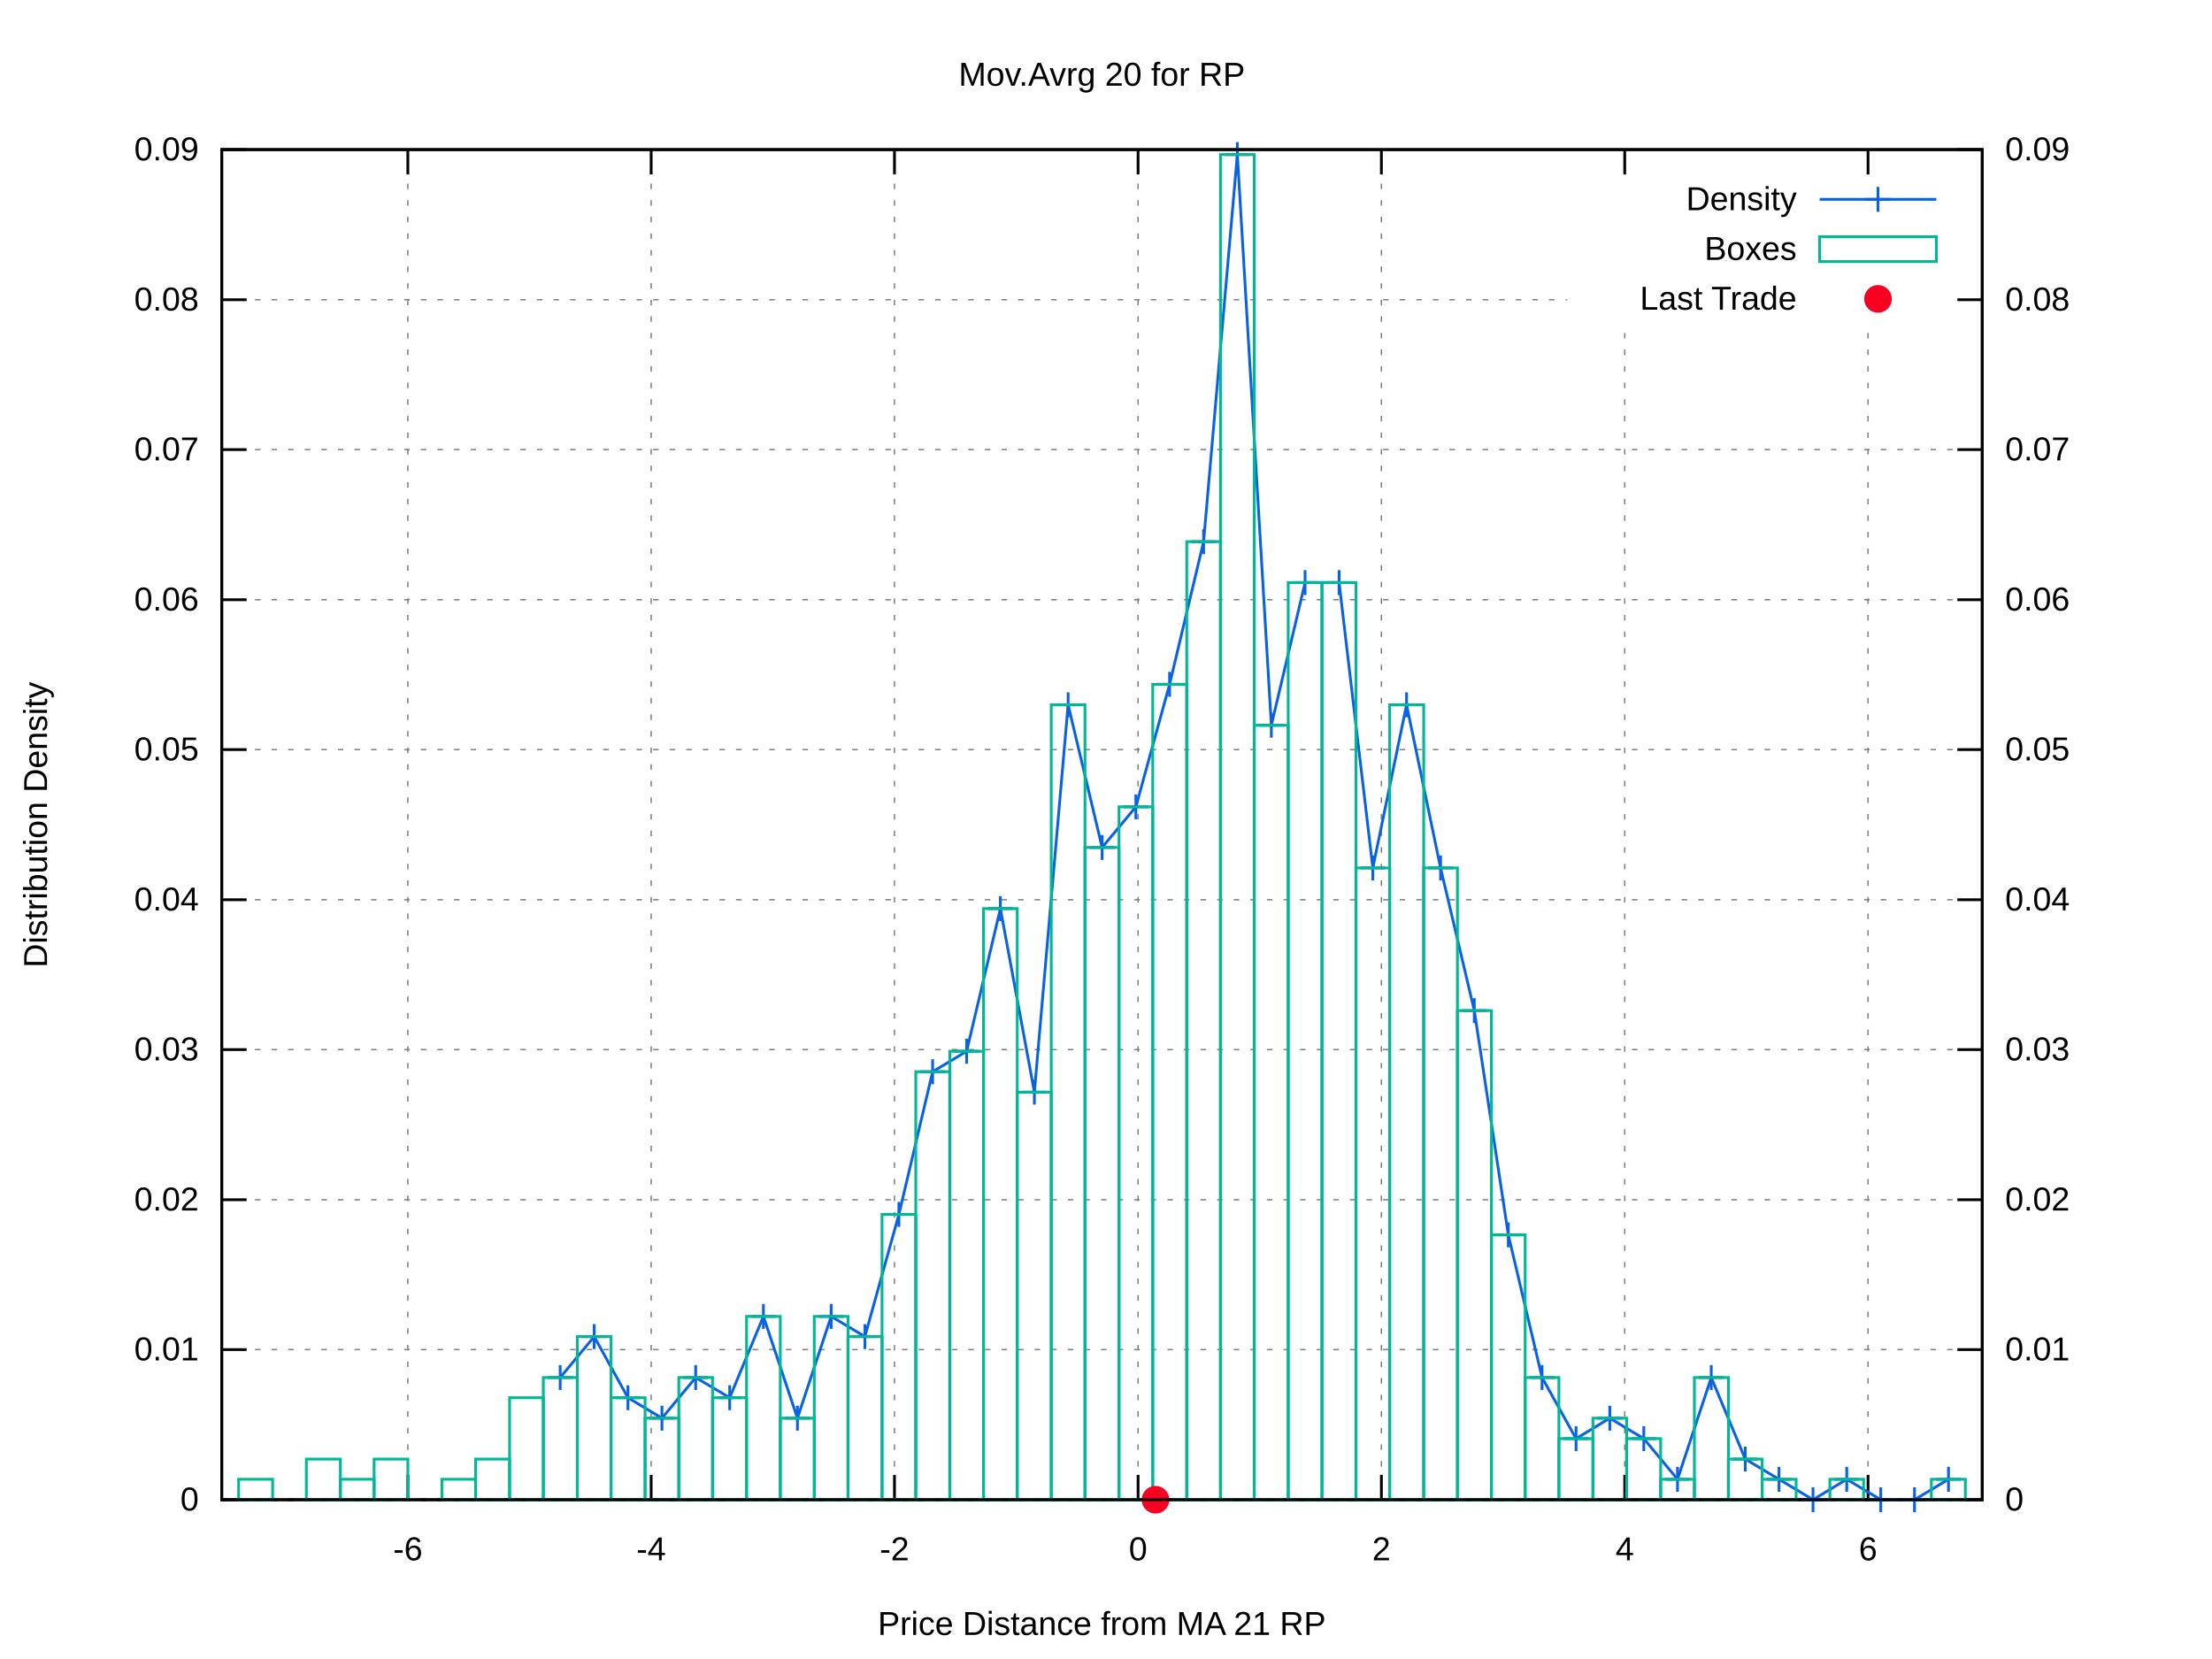
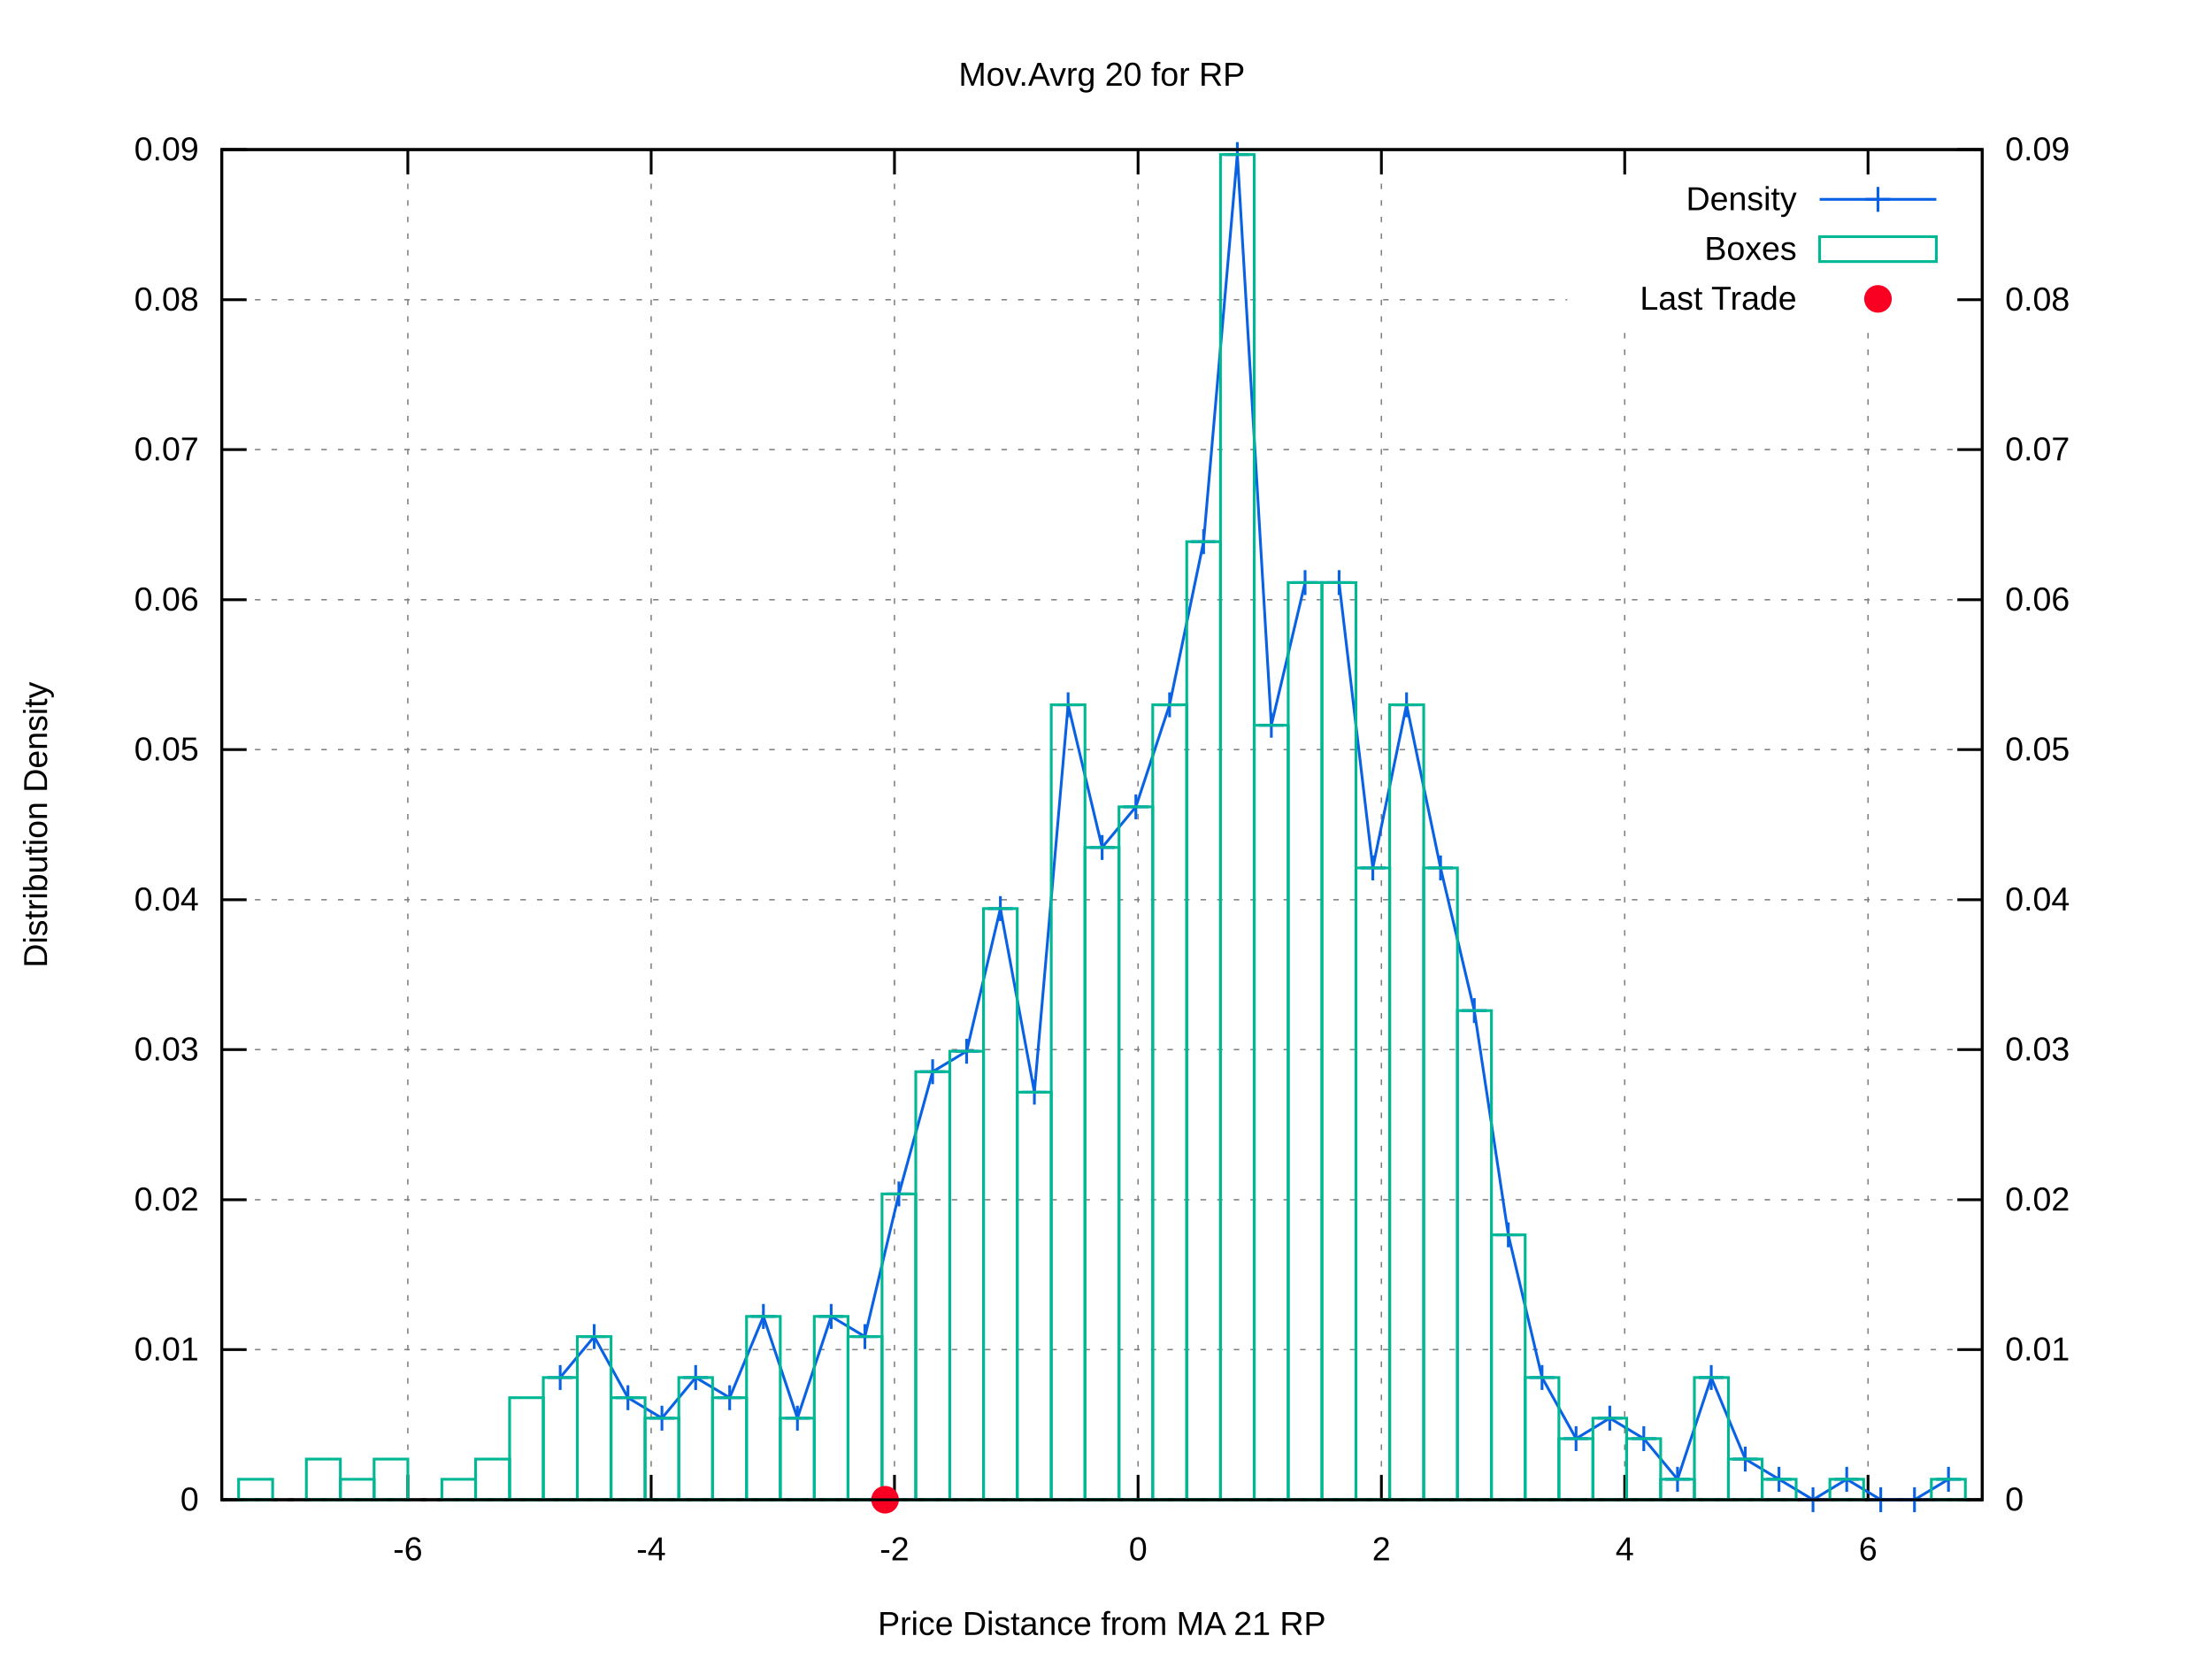
<svg xmlns="http://www.w3.org/2000/svg" xmlns:xlink="http://www.w3.org/1999/xlink" viewBox="0 0 800 600">
  <g id="gnuplot_canvas">
    <rect x="0" y="0" width="800" height="600" fill="#ffffff" />
    <defs>
      <circle id="gpDot" r="0.5" stroke-width="0.5" />
      <path id="gpPt0" stroke-width="0.222" stroke="currentColor" d="M-1,0 h2 M0,-1 v2" />
      <path id="gpPt1" stroke-width="0.222" stroke="currentColor" d="M-1,-1 L1,1 M1,-1 L-1,1" />
      <path id="gpPt2" stroke-width="0.222" stroke="currentColor" d="M-1,0 L1,0 M0,-1 L0,1 M-1,-1 L1,1 M-1,1 L1,-1" />
      <rect id="gpPt3" stroke-width="0.222" stroke="currentColor" x="-1" y="-1" width="2" height="2" />
      <rect id="gpPt4" stroke-width="0.222" stroke="currentColor" fill="currentColor" x="-1" y="-1" width="2" height="2" />
      <circle id="gpPt5" stroke-width="0.222" stroke="currentColor" cx="0" cy="0" r="1" />
      <use xlink:href="#gpPt5" id="gpPt6" fill="currentColor" stroke="none" />
      <path id="gpPt7" stroke-width="0.222" stroke="currentColor" d="M0,-1.33 L-1.33,0.67 L1.33,0.67 z" />
      <use xlink:href="#gpPt7" id="gpPt8" fill="currentColor" stroke="none" />
      <use xlink:href="#gpPt7" id="gpPt9" stroke="currentColor" transform="rotate(180)" />
      <use xlink:href="#gpPt9" id="gpPt10" fill="currentColor" stroke="none" />
      <use xlink:href="#gpPt3" id="gpPt11" stroke="currentColor" transform="rotate(45)" />
      <use xlink:href="#gpPt11" id="gpPt12" fill="currentColor" stroke="none" />
      <path id="gpPt13" stroke-width="0.222" stroke="currentColor" d="M0,1.330 L1.265,0.411 L0.782,-1.067 L-0.782,-1.076 L-1.265,0.411 z" />
      <use xlink:href="#gpPt13" id="gpPt14" fill="currentColor" stroke="none" />
      <filter id="textbox" filterUnits="objectBoundingBox" x="0" y="0" height="1" width="1">
        <feFlood flood-color="#FFFFFF" flood-opacity="1" result="bgnd" />
        <feComposite in="SourceGraphic" in2="bgnd" operator="atop" />
      </filter>
      <filter id="greybox" filterUnits="objectBoundingBox" x="0" y="0" height="1" width="1">
        <feFlood flood-color="lightgrey" flood-opacity="1" result="grey" />
        <feComposite in="SourceGraphic" in2="grey" operator="atop" />
      </filter>
    </defs>
    <g fill="none" color="#FFFFFF" stroke="black" stroke-width="1.00" stroke-linecap="butt" stroke-linejoin="miter">
</g>
    <g fill="none" color="black" stroke="currentColor" stroke-width="1.00" stroke-linecap="butt" stroke-linejoin="miter">
</g>
    <g fill="none" color="black" stroke="black" stroke-width="0.50" stroke-linecap="butt" stroke-linejoin="miter">
</g>
    <g fill="none" color="gray" stroke="currentColor" stroke-width="0.50" stroke-linecap="butt" stroke-linejoin="miter">
      <path stroke="gray" stroke-dasharray="2,4" class="gridline" d="M80.2,542.4 L716.9,542.4  " />
    </g>
    <g fill="none" color="gray" stroke="gray" stroke-width="1.00" stroke-linecap="butt" stroke-linejoin="miter">
</g>
    <g fill="none" color="black" stroke="currentColor" stroke-width="1.00" stroke-linecap="butt" stroke-linejoin="miter">
      <path stroke="black" d="M80.2,542.4 L89.2,542.4  " />
      <g transform="translate(71.9,546.3)" stroke="none" fill="black" font-family="arial" font-size="12.00" text-anchor="end">
        <text>
          <tspan font-family="arial"> 0</tspan>
        </text>
      </g>
    </g>
    <g fill="none" color="black" stroke="currentColor" stroke-width="1.00" stroke-linecap="butt" stroke-linejoin="miter">
</g>
    <g fill="none" color="black" stroke="black" stroke-width="0.50" stroke-linecap="butt" stroke-linejoin="miter">
</g>
    <g fill="none" color="gray" stroke="currentColor" stroke-width="0.50" stroke-linecap="butt" stroke-linejoin="miter">
      <path stroke="gray" stroke-dasharray="2,4" class="gridline" d="M80.2,488.1 L716.9,488.1  " />
    </g>
    <g fill="none" color="gray" stroke="gray" stroke-width="1.00" stroke-linecap="butt" stroke-linejoin="miter">
</g>
    <g fill="none" color="black" stroke="currentColor" stroke-width="1.00" stroke-linecap="butt" stroke-linejoin="miter">
      <path stroke="black" d="M80.2,488.1 L89.2,488.1  " />
      <g transform="translate(71.9,492.0)" stroke="none" fill="black" font-family="arial" font-size="12.00" text-anchor="end">
        <text>
          <tspan font-family="arial"> 0.01</tspan>
        </text>
      </g>
    </g>
    <g fill="none" color="black" stroke="currentColor" stroke-width="1.00" stroke-linecap="butt" stroke-linejoin="miter">
</g>
    <g fill="none" color="black" stroke="black" stroke-width="0.50" stroke-linecap="butt" stroke-linejoin="miter">
</g>
    <g fill="none" color="gray" stroke="currentColor" stroke-width="0.50" stroke-linecap="butt" stroke-linejoin="miter">
      <path stroke="gray" stroke-dasharray="2,4" class="gridline" d="M80.2,433.9 L716.9,433.9  " />
    </g>
    <g fill="none" color="gray" stroke="gray" stroke-width="1.00" stroke-linecap="butt" stroke-linejoin="miter">
</g>
    <g fill="none" color="black" stroke="currentColor" stroke-width="1.00" stroke-linecap="butt" stroke-linejoin="miter">
      <path stroke="black" d="M80.2,433.9 L89.2,433.9  " />
      <g transform="translate(71.9,437.8)" stroke="none" fill="black" font-family="arial" font-size="12.00" text-anchor="end">
        <text>
          <tspan font-family="arial"> 0.02</tspan>
        </text>
      </g>
    </g>
    <g fill="none" color="black" stroke="currentColor" stroke-width="1.00" stroke-linecap="butt" stroke-linejoin="miter">
</g>
    <g fill="none" color="black" stroke="black" stroke-width="0.50" stroke-linecap="butt" stroke-linejoin="miter">
</g>
    <g fill="none" color="gray" stroke="currentColor" stroke-width="0.50" stroke-linecap="butt" stroke-linejoin="miter">
      <path stroke="gray" stroke-dasharray="2,4" class="gridline" d="M80.2,379.6 L716.9,379.6  " />
    </g>
    <g fill="none" color="gray" stroke="gray" stroke-width="1.00" stroke-linecap="butt" stroke-linejoin="miter">
</g>
    <g fill="none" color="black" stroke="currentColor" stroke-width="1.00" stroke-linecap="butt" stroke-linejoin="miter">
      <path stroke="black" d="M80.2,379.6 L89.2,379.6  " />
      <g transform="translate(71.9,383.5)" stroke="none" fill="black" font-family="arial" font-size="12.00" text-anchor="end">
        <text>
          <tspan font-family="arial"> 0.03</tspan>
        </text>
      </g>
    </g>
    <g fill="none" color="black" stroke="currentColor" stroke-width="1.00" stroke-linecap="butt" stroke-linejoin="miter">
</g>
    <g fill="none" color="black" stroke="black" stroke-width="0.50" stroke-linecap="butt" stroke-linejoin="miter">
</g>
    <g fill="none" color="gray" stroke="currentColor" stroke-width="0.50" stroke-linecap="butt" stroke-linejoin="miter">
      <path stroke="gray" stroke-dasharray="2,4" class="gridline" d="M80.2,325.4 L716.9,325.4  " />
    </g>
    <g fill="none" color="gray" stroke="gray" stroke-width="1.00" stroke-linecap="butt" stroke-linejoin="miter">
</g>
    <g fill="none" color="black" stroke="currentColor" stroke-width="1.00" stroke-linecap="butt" stroke-linejoin="miter">
      <path stroke="black" d="M80.2,325.4 L89.2,325.4  " />
      <g transform="translate(71.9,329.3)" stroke="none" fill="black" font-family="arial" font-size="12.00" text-anchor="end">
        <text>
          <tspan font-family="arial"> 0.04</tspan>
        </text>
      </g>
    </g>
    <g fill="none" color="black" stroke="currentColor" stroke-width="1.00" stroke-linecap="butt" stroke-linejoin="miter">
</g>
    <g fill="none" color="black" stroke="black" stroke-width="0.50" stroke-linecap="butt" stroke-linejoin="miter">
</g>
    <g fill="none" color="gray" stroke="currentColor" stroke-width="0.50" stroke-linecap="butt" stroke-linejoin="miter">
      <path stroke="gray" stroke-dasharray="2,4" class="gridline" d="M80.2,271.1 L716.9,271.1  " />
    </g>
    <g fill="none" color="gray" stroke="gray" stroke-width="1.00" stroke-linecap="butt" stroke-linejoin="miter">
</g>
    <g fill="none" color="black" stroke="currentColor" stroke-width="1.00" stroke-linecap="butt" stroke-linejoin="miter">
      <path stroke="black" d="M80.2,271.1 L89.2,271.1  " />
      <g transform="translate(71.9,275.0)" stroke="none" fill="black" font-family="arial" font-size="12.00" text-anchor="end">
        <text>
          <tspan font-family="arial"> 0.05</tspan>
        </text>
      </g>
    </g>
    <g fill="none" color="black" stroke="currentColor" stroke-width="1.00" stroke-linecap="butt" stroke-linejoin="miter">
</g>
    <g fill="none" color="black" stroke="black" stroke-width="0.50" stroke-linecap="butt" stroke-linejoin="miter">
</g>
    <g fill="none" color="gray" stroke="currentColor" stroke-width="0.50" stroke-linecap="butt" stroke-linejoin="miter">
      <path stroke="gray" stroke-dasharray="2,4" class="gridline" d="M80.2,216.9 L716.9,216.9  " />
    </g>
    <g fill="none" color="gray" stroke="gray" stroke-width="1.00" stroke-linecap="butt" stroke-linejoin="miter">
</g>
    <g fill="none" color="black" stroke="currentColor" stroke-width="1.00" stroke-linecap="butt" stroke-linejoin="miter">
      <path stroke="black" d="M80.2,216.9 L89.2,216.9  " />
      <g transform="translate(71.9,220.8)" stroke="none" fill="black" font-family="arial" font-size="12.00" text-anchor="end">
        <text>
          <tspan font-family="arial"> 0.06</tspan>
        </text>
      </g>
    </g>
    <g fill="none" color="black" stroke="currentColor" stroke-width="1.00" stroke-linecap="butt" stroke-linejoin="miter">
</g>
    <g fill="none" color="black" stroke="black" stroke-width="0.50" stroke-linecap="butt" stroke-linejoin="miter">
</g>
    <g fill="none" color="gray" stroke="currentColor" stroke-width="0.50" stroke-linecap="butt" stroke-linejoin="miter">
      <path stroke="gray" stroke-dasharray="2,4" class="gridline" d="M80.2,162.6 L716.9,162.6  " />
    </g>
    <g fill="none" color="gray" stroke="gray" stroke-width="1.00" stroke-linecap="butt" stroke-linejoin="miter">
</g>
    <g fill="none" color="black" stroke="currentColor" stroke-width="1.00" stroke-linecap="butt" stroke-linejoin="miter">
      <path stroke="black" d="M80.2,162.6 L89.2,162.6  " />
      <g transform="translate(71.9,166.5)" stroke="none" fill="black" font-family="arial" font-size="12.00" text-anchor="end">
        <text>
          <tspan font-family="arial"> 0.07</tspan>
        </text>
      </g>
    </g>
    <g fill="none" color="black" stroke="currentColor" stroke-width="1.00" stroke-linecap="butt" stroke-linejoin="miter">
</g>
    <g fill="none" color="black" stroke="black" stroke-width="0.50" stroke-linecap="butt" stroke-linejoin="miter">
</g>
    <g fill="none" color="gray" stroke="currentColor" stroke-width="0.50" stroke-linecap="butt" stroke-linejoin="miter">
      <path stroke="gray" stroke-dasharray="2,4" class="gridline" d="M80.2,108.4 L566.8,108.4 M708.6,108.4 L716.9,108.4  " />
    </g>
    <g fill="none" color="gray" stroke="gray" stroke-width="1.00" stroke-linecap="butt" stroke-linejoin="miter">
</g>
    <g fill="none" color="black" stroke="currentColor" stroke-width="1.00" stroke-linecap="butt" stroke-linejoin="miter">
      <path stroke="black" d="M80.2,108.4 L89.2,108.4  " />
      <g transform="translate(71.9,112.3)" stroke="none" fill="black" font-family="arial" font-size="12.00" text-anchor="end">
        <text>
          <tspan font-family="arial"> 0.08</tspan>
        </text>
      </g>
    </g>
    <g fill="none" color="black" stroke="currentColor" stroke-width="1.00" stroke-linecap="butt" stroke-linejoin="miter">
</g>
    <g fill="none" color="black" stroke="black" stroke-width="0.50" stroke-linecap="butt" stroke-linejoin="miter">
</g>
    <g fill="none" color="gray" stroke="currentColor" stroke-width="0.50" stroke-linecap="butt" stroke-linejoin="miter">
      <path stroke="gray" stroke-dasharray="2,4" class="gridline" d="M80.2,54.1 L716.9,54.1  " />
    </g>
    <g fill="none" color="gray" stroke="gray" stroke-width="1.00" stroke-linecap="butt" stroke-linejoin="miter">
</g>
    <g fill="none" color="black" stroke="currentColor" stroke-width="1.00" stroke-linecap="butt" stroke-linejoin="miter">
      <path stroke="black" d="M80.2,54.1 L89.2,54.1  " />
      <g transform="translate(71.9,58.0)" stroke="none" fill="black" font-family="arial" font-size="12.00" text-anchor="end">
        <text>
          <tspan font-family="arial"> 0.09</tspan>
        </text>
      </g>
    </g>
    <g fill="none" color="black" stroke="currentColor" stroke-width="1.00" stroke-linecap="butt" stroke-linejoin="miter">
</g>
    <g fill="none" color="black" stroke="black" stroke-width="0.50" stroke-linecap="butt" stroke-linejoin="miter">
</g>
    <g fill="none" color="gray" stroke="currentColor" stroke-width="0.50" stroke-linecap="butt" stroke-linejoin="miter">
      <path stroke="gray" stroke-dasharray="2,4" class="gridline" d="M147.5,542.4 L147.5,54.1  " />
    </g>
    <g fill="none" color="gray" stroke="gray" stroke-width="1.00" stroke-linecap="butt" stroke-linejoin="miter">
</g>
    <g fill="none" color="black" stroke="currentColor" stroke-width="1.00" stroke-linecap="butt" stroke-linejoin="miter">
      <path stroke="black" d="M147.5,542.4 L147.5,533.4 M147.5,54.1 L147.5,63.1  " />
      <g transform="translate(147.5,564.3)" stroke="none" fill="black" font-family="arial" font-size="12.00" text-anchor="middle">
        <text>
          <tspan font-family="arial">-6</tspan>
        </text>
      </g>
    </g>
    <g fill="none" color="black" stroke="currentColor" stroke-width="1.00" stroke-linecap="butt" stroke-linejoin="miter">
</g>
    <g fill="none" color="black" stroke="black" stroke-width="0.50" stroke-linecap="butt" stroke-linejoin="miter">
</g>
    <g fill="none" color="gray" stroke="currentColor" stroke-width="0.50" stroke-linecap="butt" stroke-linejoin="miter">
      <path stroke="gray" stroke-dasharray="2,4" class="gridline" d="M235.5,542.4 L235.5,54.1  " />
    </g>
    <g fill="none" color="gray" stroke="gray" stroke-width="1.00" stroke-linecap="butt" stroke-linejoin="miter">
</g>
    <g fill="none" color="black" stroke="currentColor" stroke-width="1.00" stroke-linecap="butt" stroke-linejoin="miter">
      <path stroke="black" d="M235.5,542.4 L235.5,533.4 M235.5,54.1 L235.5,63.1  " />
      <g transform="translate(235.5,564.3)" stroke="none" fill="black" font-family="arial" font-size="12.00" text-anchor="middle">
        <text>
          <tspan font-family="arial">-4</tspan>
        </text>
      </g>
    </g>
    <g fill="none" color="black" stroke="currentColor" stroke-width="1.00" stroke-linecap="butt" stroke-linejoin="miter">
</g>
    <g fill="none" color="black" stroke="black" stroke-width="0.50" stroke-linecap="butt" stroke-linejoin="miter">
</g>
    <g fill="none" color="gray" stroke="currentColor" stroke-width="0.50" stroke-linecap="butt" stroke-linejoin="miter">
      <path stroke="gray" stroke-dasharray="2,4" class="gridline" d="M323.5,542.4 L323.5,54.1  " />
    </g>
    <g fill="none" color="gray" stroke="gray" stroke-width="1.00" stroke-linecap="butt" stroke-linejoin="miter">
</g>
    <g fill="none" color="black" stroke="currentColor" stroke-width="1.00" stroke-linecap="butt" stroke-linejoin="miter">
      <path stroke="black" d="M323.5,542.4 L323.5,533.4 M323.5,54.1 L323.5,63.1  " />
      <g transform="translate(323.5,564.3)" stroke="none" fill="black" font-family="arial" font-size="12.00" text-anchor="middle">
        <text>
          <tspan font-family="arial">-2</tspan>
        </text>
      </g>
    </g>
    <g fill="none" color="black" stroke="currentColor" stroke-width="1.00" stroke-linecap="butt" stroke-linejoin="miter">
</g>
    <g fill="none" color="black" stroke="black" stroke-width="0.50" stroke-linecap="butt" stroke-linejoin="miter">
</g>
    <g fill="none" color="gray" stroke="currentColor" stroke-width="0.50" stroke-linecap="butt" stroke-linejoin="miter">
      <path stroke="gray" stroke-dasharray="2,4" class="gridline" d="M411.6,542.4 L411.6,54.1  " />
    </g>
    <g fill="none" color="gray" stroke="gray" stroke-width="1.00" stroke-linecap="butt" stroke-linejoin="miter">
</g>
    <g fill="none" color="black" stroke="currentColor" stroke-width="1.00" stroke-linecap="butt" stroke-linejoin="miter">
      <path stroke="black" d="M411.6,542.4 L411.6,533.4 M411.6,54.1 L411.6,63.1  " />
      <g transform="translate(411.6,564.3)" stroke="none" fill="black" font-family="arial" font-size="12.00" text-anchor="middle">
        <text>
          <tspan font-family="arial"> 0</tspan>
        </text>
      </g>
    </g>
    <g fill="none" color="black" stroke="currentColor" stroke-width="1.00" stroke-linecap="butt" stroke-linejoin="miter">
</g>
    <g fill="none" color="black" stroke="black" stroke-width="0.50" stroke-linecap="butt" stroke-linejoin="miter">
</g>
    <g fill="none" color="gray" stroke="currentColor" stroke-width="0.50" stroke-linecap="butt" stroke-linejoin="miter">
      <path stroke="gray" stroke-dasharray="2,4" class="gridline" d="M499.6,542.4 L499.6,54.1  " />
    </g>
    <g fill="none" color="gray" stroke="gray" stroke-width="1.00" stroke-linecap="butt" stroke-linejoin="miter">
</g>
    <g fill="none" color="black" stroke="currentColor" stroke-width="1.00" stroke-linecap="butt" stroke-linejoin="miter">
      <path stroke="black" d="M499.6,542.4 L499.6,533.4 M499.6,54.1 L499.6,63.1  " />
      <g transform="translate(499.6,564.3)" stroke="none" fill="black" font-family="arial" font-size="12.00" text-anchor="middle">
        <text>
          <tspan font-family="arial"> 2</tspan>
        </text>
      </g>
    </g>
    <g fill="none" color="black" stroke="currentColor" stroke-width="1.00" stroke-linecap="butt" stroke-linejoin="miter">
</g>
    <g fill="none" color="black" stroke="black" stroke-width="0.50" stroke-linecap="butt" stroke-linejoin="miter">
</g>
    <g fill="none" color="gray" stroke="currentColor" stroke-width="0.50" stroke-linecap="butt" stroke-linejoin="miter">
      <path stroke="gray" stroke-dasharray="2,4" class="gridline" d="M587.6,542.4 L587.6,117.1 M587.6,63.1 L587.6,54.1  " />
    </g>
    <g fill="none" color="gray" stroke="gray" stroke-width="1.00" stroke-linecap="butt" stroke-linejoin="miter">
</g>
    <g fill="none" color="black" stroke="currentColor" stroke-width="1.00" stroke-linecap="butt" stroke-linejoin="miter">
      <path stroke="black" d="M587.6,542.4 L587.6,533.4 M587.6,54.1 L587.6,63.1  " />
      <g transform="translate(587.6,564.3)" stroke="none" fill="black" font-family="arial" font-size="12.00" text-anchor="middle">
        <text>
          <tspan font-family="arial"> 4</tspan>
        </text>
      </g>
    </g>
    <g fill="none" color="black" stroke="currentColor" stroke-width="1.00" stroke-linecap="butt" stroke-linejoin="miter">
</g>
    <g fill="none" color="black" stroke="black" stroke-width="0.50" stroke-linecap="butt" stroke-linejoin="miter">
</g>
    <g fill="none" color="gray" stroke="currentColor" stroke-width="0.50" stroke-linecap="butt" stroke-linejoin="miter">
      <path stroke="gray" stroke-dasharray="2,4" class="gridline" d="M675.6,542.4 L675.6,117.1 M675.6,63.1 L675.6,54.1  " />
    </g>
    <g fill="none" color="gray" stroke="gray" stroke-width="1.00" stroke-linecap="butt" stroke-linejoin="miter">
</g>
    <g fill="none" color="black" stroke="currentColor" stroke-width="1.00" stroke-linecap="butt" stroke-linejoin="miter">
      <path stroke="black" d="M675.6,542.4 L675.6,533.4 M675.6,54.1 L675.6,63.1  " />
      <g transform="translate(675.6,564.3)" stroke="none" fill="black" font-family="arial" font-size="12.00" text-anchor="middle">
        <text>
          <tspan font-family="arial"> 6</tspan>
        </text>
      </g>
    </g>
    <g fill="none" color="black" stroke="currentColor" stroke-width="1.00" stroke-linecap="butt" stroke-linejoin="miter">
      <path stroke="black" d="M716.9,542.4 L707.9,542.4  " />
      <g transform="translate(725.2,546.3)" stroke="none" fill="black" font-family="arial" font-size="12.00" text-anchor="start">
        <text>
          <tspan font-family="arial"> 0</tspan>
        </text>
      </g>
    </g>
    <g fill="none" color="black" stroke="currentColor" stroke-width="1.00" stroke-linecap="butt" stroke-linejoin="miter">
      <path stroke="black" d="M716.9,488.1 L707.9,488.1  " />
      <g transform="translate(725.2,492.0)" stroke="none" fill="black" font-family="arial" font-size="12.00" text-anchor="start">
        <text>
          <tspan font-family="arial"> 0.01</tspan>
        </text>
      </g>
    </g>
    <g fill="none" color="black" stroke="currentColor" stroke-width="1.00" stroke-linecap="butt" stroke-linejoin="miter">
      <path stroke="black" d="M716.9,433.9 L707.9,433.9  " />
      <g transform="translate(725.2,437.8)" stroke="none" fill="black" font-family="arial" font-size="12.00" text-anchor="start">
        <text>
          <tspan font-family="arial"> 0.02</tspan>
        </text>
      </g>
    </g>
    <g fill="none" color="black" stroke="currentColor" stroke-width="1.00" stroke-linecap="butt" stroke-linejoin="miter">
      <path stroke="black" d="M716.9,379.6 L707.9,379.6  " />
      <g transform="translate(725.2,383.5)" stroke="none" fill="black" font-family="arial" font-size="12.00" text-anchor="start">
        <text>
          <tspan font-family="arial"> 0.03</tspan>
        </text>
      </g>
    </g>
    <g fill="none" color="black" stroke="currentColor" stroke-width="1.00" stroke-linecap="butt" stroke-linejoin="miter">
      <path stroke="black" d="M716.9,325.4 L707.9,325.4  " />
      <g transform="translate(725.2,329.3)" stroke="none" fill="black" font-family="arial" font-size="12.00" text-anchor="start">
        <text>
          <tspan font-family="arial"> 0.04</tspan>
        </text>
      </g>
    </g>
    <g fill="none" color="black" stroke="currentColor" stroke-width="1.00" stroke-linecap="butt" stroke-linejoin="miter">
      <path stroke="black" d="M716.9,271.1 L707.9,271.1  " />
      <g transform="translate(725.2,275.0)" stroke="none" fill="black" font-family="arial" font-size="12.00" text-anchor="start">
        <text>
          <tspan font-family="arial"> 0.05</tspan>
        </text>
      </g>
    </g>
    <g fill="none" color="black" stroke="currentColor" stroke-width="1.00" stroke-linecap="butt" stroke-linejoin="miter">
      <path stroke="black" d="M716.9,216.9 L707.9,216.9  " />
      <g transform="translate(725.2,220.8)" stroke="none" fill="black" font-family="arial" font-size="12.00" text-anchor="start">
        <text>
          <tspan font-family="arial"> 0.06</tspan>
        </text>
      </g>
    </g>
    <g fill="none" color="black" stroke="currentColor" stroke-width="1.00" stroke-linecap="butt" stroke-linejoin="miter">
      <path stroke="black" d="M716.9,162.6 L707.9,162.6  " />
      <g transform="translate(725.2,166.5)" stroke="none" fill="black" font-family="arial" font-size="12.00" text-anchor="start">
        <text>
          <tspan font-family="arial"> 0.07</tspan>
        </text>
      </g>
    </g>
    <g fill="none" color="black" stroke="currentColor" stroke-width="1.00" stroke-linecap="butt" stroke-linejoin="miter">
      <path stroke="black" d="M716.9,108.4 L707.9,108.4  " />
      <g transform="translate(725.2,112.3)" stroke="none" fill="black" font-family="arial" font-size="12.00" text-anchor="start">
        <text>
          <tspan font-family="arial"> 0.08</tspan>
        </text>
      </g>
    </g>
    <g fill="none" color="black" stroke="currentColor" stroke-width="1.00" stroke-linecap="butt" stroke-linejoin="miter">
      <path stroke="black" d="M716.9,54.1 L707.9,54.1  " />
      <g transform="translate(725.2,58.0)" stroke="none" fill="black" font-family="arial" font-size="12.00" text-anchor="start">
        <text>
          <tspan font-family="arial"> 0.09</tspan>
        </text>
      </g>
    </g>
    <g fill="none" color="black" stroke="currentColor" stroke-width="1.00" stroke-linecap="butt" stroke-linejoin="miter">
</g>
    <g fill="none" color="gray" stroke="currentColor" stroke-width="1.00" stroke-linecap="butt" stroke-linejoin="miter">
      <path stroke="black" stroke-dasharray="2,4" d="M80.2,542.4 L716.9,542.4  " />
    </g>
    <g fill="none" color="black" stroke="currentColor" stroke-width="1.00" stroke-linecap="butt" stroke-linejoin="miter">
      <path stroke="black" d="M80.2,54.1 L80.2,542.4 L716.9,542.4 L716.9,54.1 L80.2,54.1 Z  " />
    </g>
    <g fill="none" color="black" stroke="currentColor" stroke-width="1.00" stroke-linecap="butt" stroke-linejoin="miter">
      <g transform="translate(17.0,298.3) rotate(270)" stroke="none" fill="black" font-family="arial" font-size="12.00" text-anchor="middle">
        <text>
          <tspan font-family="arial">Distribution Density</tspan>
        </text>
      </g>
    </g>
    <g fill="none" color="black" stroke="currentColor" stroke-width="1.00" stroke-linecap="butt" stroke-linejoin="miter">
      <g transform="translate(398.5,591.3)" stroke="none" fill="black" font-family="arial" font-size="12.00" text-anchor="middle">
        <text>
          <tspan font-family="arial">Price Distance from MA 21 RP</tspan>
        </text>
      </g>
    </g>
    <g fill="none" color="black" stroke="currentColor" stroke-width="1.00" stroke-linecap="butt" stroke-linejoin="miter">
      <g transform="translate(398.5,31.0)" stroke="none" fill="black" font-family="arial" font-size="12.00" text-anchor="middle">
        <text>
          <tspan font-family="arial">Mov.Avrg 20 for RP </tspan>
        </text>
      </g>
    </g>
    <g id="gnuplot_plot_1">
      <g fill="none" color="black" stroke="currentColor" stroke-width="1.00" stroke-linecap="butt" stroke-linejoin="miter">
        <g transform="translate(649.8,76.0)" stroke="none" fill="black" font-family="arial" font-size="12.00" text-anchor="end">
          <text>
            <tspan font-family="arial">Density</tspan>
          </text>
        </g>
      </g>
      <g fill="none" color="black" stroke="currentColor" stroke-width="1.00" stroke-linecap="butt" stroke-linejoin="miter">
-         <path stroke="rgb(  9,  97, 228)" d="M658.1,72.1 L700.3,72.1 M202.6,498.2 L214.9,483.4 L227.1,505.5 L239.4,512.9 L251.6,498.2 L263.9,505.5   L276.1,476.1 L288.4,512.9 L300.6,476.1 L312.8,483.4 L325.1,439.2 L337.3,387.6 L349.6,380.2 L361.8,328.6   L374.1,395.0 L386.3,254.9 L398.6,306.5 L410.8,291.8 L423.0,247.5 L435.3,195.9 L447.5,55.9 L459.8,262.3   L472.0,210.7 L484.3,210.7 L496.5,313.9 L508.7,254.9 L521.0,313.9 L533.2,365.5 L545.5,446.6 L557.7,498.2   L570.0,520.3 L582.2,512.9 L594.5,520.3 L606.7,535.0 L618.9,498.2 L631.2,527.7 L643.4,535.0 L655.7,542.4   L667.9,535.0 L680.2,542.4 L692.4,542.4 L704.7,535.0  " />
+         <path stroke="rgb(  9,  97, 228)" d="M658.1,72.1 L700.3,72.1 M202.6,498.2 L214.9,483.4 L227.1,505.5 L239.4,512.9 L251.6,498.2 L263.9,505.5   L276.1,476.1 L288.4,512.9 L300.6,476.1 L312.8,483.4 L325.1,431.8 L337.3,387.6 L349.6,380.2 L361.8,328.6   L374.1,395.0 L386.3,254.9 L398.6,306.5 L410.8,291.8 L423.0,254.9 L435.3,195.9 L447.5,55.9 L459.8,262.3   L472.0,210.7 L484.3,210.7 L496.5,313.9 L508.7,254.9 L521.0,313.9 L533.2,365.5 L545.5,446.6 L557.7,498.2   L570.0,520.3 L582.2,512.9 L594.5,520.3 L606.7,535.0 L618.9,498.2 L631.2,527.7 L643.4,535.0 L655.7,542.4   L667.9,535.0 L680.2,542.4 L692.4,542.4 L704.7,535.0  " />
        <use xlink:href="#gpPt0" transform="translate(202.6,498.2) scale(4.50)" color="rgb(  9,  97, 228)" />
        <use xlink:href="#gpPt0" transform="translate(214.9,483.4) scale(4.50)" color="rgb(  9,  97, 228)" />
        <use xlink:href="#gpPt0" transform="translate(227.1,505.5) scale(4.50)" color="rgb(  9,  97, 228)" />
        <use xlink:href="#gpPt0" transform="translate(239.4,512.9) scale(4.50)" color="rgb(  9,  97, 228)" />
        <use xlink:href="#gpPt0" transform="translate(251.6,498.2) scale(4.50)" color="rgb(  9,  97, 228)" />
        <use xlink:href="#gpPt0" transform="translate(263.9,505.5) scale(4.50)" color="rgb(  9,  97, 228)" />
        <use xlink:href="#gpPt0" transform="translate(276.1,476.1) scale(4.50)" color="rgb(  9,  97, 228)" />
        <use xlink:href="#gpPt0" transform="translate(288.4,512.9) scale(4.50)" color="rgb(  9,  97, 228)" />
        <use xlink:href="#gpPt0" transform="translate(300.6,476.1) scale(4.50)" color="rgb(  9,  97, 228)" />
        <use xlink:href="#gpPt0" transform="translate(312.8,483.4) scale(4.50)" color="rgb(  9,  97, 228)" />
-         <use xlink:href="#gpPt0" transform="translate(325.1,439.2) scale(4.50)" color="rgb(  9,  97, 228)" />
+         <use xlink:href="#gpPt0" transform="translate(325.1,431.8) scale(4.50)" color="rgb(  9,  97, 228)" />
        <use xlink:href="#gpPt0" transform="translate(337.3,387.6) scale(4.50)" color="rgb(  9,  97, 228)" />
        <use xlink:href="#gpPt0" transform="translate(349.6,380.2) scale(4.50)" color="rgb(  9,  97, 228)" />
        <use xlink:href="#gpPt0" transform="translate(361.8,328.6) scale(4.50)" color="rgb(  9,  97, 228)" />
        <use xlink:href="#gpPt0" transform="translate(374.1,395.0) scale(4.50)" color="rgb(  9,  97, 228)" />
        <use xlink:href="#gpPt0" transform="translate(386.3,254.9) scale(4.50)" color="rgb(  9,  97, 228)" />
        <use xlink:href="#gpPt0" transform="translate(398.6,306.5) scale(4.50)" color="rgb(  9,  97, 228)" />
        <use xlink:href="#gpPt0" transform="translate(410.8,291.8) scale(4.50)" color="rgb(  9,  97, 228)" />
-         <use xlink:href="#gpPt0" transform="translate(423.0,247.5) scale(4.50)" color="rgb(  9,  97, 228)" />
+         <use xlink:href="#gpPt0" transform="translate(423.0,254.9) scale(4.50)" color="rgb(  9,  97, 228)" />
        <use xlink:href="#gpPt0" transform="translate(435.3,195.9) scale(4.50)" color="rgb(  9,  97, 228)" />
        <use xlink:href="#gpPt0" transform="translate(447.5,55.9) scale(4.50)" color="rgb(  9,  97, 228)" />
        <use xlink:href="#gpPt0" transform="translate(459.8,262.3) scale(4.50)" color="rgb(  9,  97, 228)" />
        <use xlink:href="#gpPt0" transform="translate(472.0,210.7) scale(4.50)" color="rgb(  9,  97, 228)" />
        <use xlink:href="#gpPt0" transform="translate(484.3,210.7) scale(4.50)" color="rgb(  9,  97, 228)" />
        <use xlink:href="#gpPt0" transform="translate(496.5,313.9) scale(4.50)" color="rgb(  9,  97, 228)" />
        <use xlink:href="#gpPt0" transform="translate(508.7,254.9) scale(4.50)" color="rgb(  9,  97, 228)" />
        <use xlink:href="#gpPt0" transform="translate(521.0,313.9) scale(4.50)" color="rgb(  9,  97, 228)" />
        <use xlink:href="#gpPt0" transform="translate(533.2,365.5) scale(4.50)" color="rgb(  9,  97, 228)" />
        <use xlink:href="#gpPt0" transform="translate(545.5,446.6) scale(4.50)" color="rgb(  9,  97, 228)" />
        <use xlink:href="#gpPt0" transform="translate(557.7,498.2) scale(4.50)" color="rgb(  9,  97, 228)" />
        <use xlink:href="#gpPt0" transform="translate(570.0,520.3) scale(4.50)" color="rgb(  9,  97, 228)" />
        <use xlink:href="#gpPt0" transform="translate(582.2,512.9) scale(4.50)" color="rgb(  9,  97, 228)" />
        <use xlink:href="#gpPt0" transform="translate(594.5,520.3) scale(4.50)" color="rgb(  9,  97, 228)" />
        <use xlink:href="#gpPt0" transform="translate(606.7,535.0) scale(4.50)" color="rgb(  9,  97, 228)" />
        <use xlink:href="#gpPt0" transform="translate(618.9,498.2) scale(4.50)" color="rgb(  9,  97, 228)" />
        <use xlink:href="#gpPt0" transform="translate(631.2,527.7) scale(4.50)" color="rgb(  9,  97, 228)" />
        <use xlink:href="#gpPt0" transform="translate(643.4,535.0) scale(4.50)" color="rgb(  9,  97, 228)" />
        <use xlink:href="#gpPt0" transform="translate(655.7,542.4) scale(4.50)" color="rgb(  9,  97, 228)" />
        <use xlink:href="#gpPt0" transform="translate(667.9,535.0) scale(4.50)" color="rgb(  9,  97, 228)" />
        <use xlink:href="#gpPt0" transform="translate(680.2,542.4) scale(4.50)" color="rgb(  9,  97, 228)" />
        <use xlink:href="#gpPt0" transform="translate(692.4,542.4) scale(4.50)" color="rgb(  9,  97, 228)" />
        <use xlink:href="#gpPt0" transform="translate(704.7,535.0) scale(4.50)" color="rgb(  9,  97, 228)" />
        <use xlink:href="#gpPt0" transform="translate(679.2,72.1) scale(4.50)" color="rgb(  9,  97, 228)" />
      </g>
    </g>
    <g id="gnuplot_plot_2">
      <g fill="none" color="black" stroke="currentColor" stroke-width="1.00" stroke-linecap="butt" stroke-linejoin="miter">
        <g transform="translate(649.8,94.0)" stroke="none" fill="black" font-family="arial" font-size="12.00" text-anchor="end">
          <text>
            <tspan font-family="arial">Boxes</tspan>
          </text>
        </g>
      </g>
      <g fill="none" color="black" stroke="currentColor" stroke-width="1.00" stroke-linecap="butt" stroke-linejoin="miter">
        <path stroke="rgb(  0, 184, 148)" d="M658.1,94.6 L700.3,94.6 L700.3,85.6 L658.1,85.6 L658.1,94.6 Z  " />
        <path stroke="rgb(  0, 184, 148)" d="M86.3,542.4 L86.3,535.0 L98.6,535.0 L98.6,542.4 L86.3,542.4 Z  " />
        <path stroke="rgb(  0, 184, 148)" d="M110.8,542.4 L110.8,527.7 L123.1,527.7 L123.1,542.4 L110.8,542.4 Z  " />
        <path stroke="rgb(  0, 184, 148)" d="M123.1,542.4 L123.1,535.0 L135.3,535.0 L135.3,542.4 L123.1,542.4 Z  " />
        <path stroke="rgb(  0, 184, 148)" d="M135.3,542.4 L135.3,527.7 L147.5,527.7 L147.5,542.4 L135.3,542.4 Z  " />
        <path stroke="rgb(  0, 184, 148)" d="M159.8,542.4 L159.8,535.0 L172.0,535.0 L172.0,542.4 L159.8,542.4 Z  " />
        <path stroke="rgb(  0, 184, 148)" d="M172.0,542.4 L172.0,527.7 L184.3,527.7 L184.3,542.4 L172.0,542.4 Z  " />
        <path stroke="rgb(  0, 184, 148)" d="M184.3,542.4 L184.3,505.5 L196.5,505.5 L196.5,542.4 L184.3,542.4 Z  " />
        <path stroke="rgb(  0, 184, 148)" d="M196.5,542.4 L196.5,498.2 L208.8,498.2 L208.8,542.4 L196.5,542.4 Z  " />
        <path stroke="rgb(  0, 184, 148)" d="M208.8,542.4 L208.8,483.4 L221.0,483.4 L221.0,542.4 L208.8,542.4 Z  " />
        <path stroke="rgb(  0, 184, 148)" d="M221.0,542.4 L221.0,505.5 L233.3,505.5 L233.3,542.4 L221.0,542.4 Z  " />
        <path stroke="rgb(  0, 184, 148)" d="M233.3,542.4 L233.3,512.9 L245.5,512.9 L245.5,542.4 L233.3,542.4 Z  " />
        <path stroke="rgb(  0, 184, 148)" d="M245.5,542.4 L245.5,498.2 L257.7,498.2 L257.7,542.4 L245.5,542.4 Z  " />
        <path stroke="rgb(  0, 184, 148)" d="M257.7,542.4 L257.7,505.5 L270.0,505.5 L270.0,542.4 L257.7,542.4 Z  " />
        <path stroke="rgb(  0, 184, 148)" d="M270.0,542.4 L270.0,476.1 L282.2,476.1 L282.2,542.4 L270.0,542.4 Z  " />
        <path stroke="rgb(  0, 184, 148)" d="M282.2,542.4 L282.2,512.9 L294.5,512.9 L294.5,542.4 L282.2,542.4 Z  " />
        <path stroke="rgb(  0, 184, 148)" d="M294.5,542.4 L294.5,476.1 L306.7,476.1 L306.7,542.4 L294.5,542.4 Z  " />
        <path stroke="rgb(  0, 184, 148)" d="M306.7,542.4 L306.7,483.4 L319.0,483.4 L319.0,542.4 L306.7,542.4 Z  " />
-         <path stroke="rgb(  0, 184, 148)" d="M319.0,542.4 L319.0,439.2 L331.2,439.2 L331.2,542.4 L319.0,542.4 Z  " />
+         <path stroke="rgb(  0, 184, 148)" d="M319.0,542.4 L319.0,431.8 L331.2,431.8 L331.2,542.4 L319.0,542.4 Z  " />
        <path stroke="rgb(  0, 184, 148)" d="M331.2,542.4 L331.2,387.6 L343.5,387.6 L343.5,542.4 L331.2,542.4 Z  " />
        <path stroke="rgb(  0, 184, 148)" d="M343.5,542.4 L343.5,380.2 L355.7,380.2 L355.7,542.4 L343.5,542.4 Z  " />
        <path stroke="rgb(  0, 184, 148)" d="M355.7,542.4 L355.7,328.6 L367.9,328.6 L367.9,542.4 L355.7,542.4 Z  " />
        <path stroke="rgb(  0, 184, 148)" d="M367.9,542.4 L367.9,395.0 L380.2,395.0 L380.2,542.4 L367.9,542.4 Z  " />
        <path stroke="rgb(  0, 184, 148)" d="M380.2,542.4 L380.2,254.9 L392.4,254.9 L392.4,542.4 L380.2,542.4 Z  " />
        <path stroke="rgb(  0, 184, 148)" d="M392.4,542.4 L392.4,306.5 L404.7,306.5 L404.7,542.4 L392.4,542.4 Z  " />
        <path stroke="rgb(  0, 184, 148)" d="M404.7,542.4 L404.7,291.8 L416.9,291.8 L416.9,542.4 L404.7,542.4 Z  " />
-         <path stroke="rgb(  0, 184, 148)" d="M416.9,542.4 L416.9,247.5 L429.2,247.5 L429.2,542.4 L416.9,542.4 Z  " />
+         <path stroke="rgb(  0, 184, 148)" d="M416.9,542.4 L416.9,254.9 L429.2,254.9 L429.2,542.4 L416.9,542.4 Z  " />
        <path stroke="rgb(  0, 184, 148)" d="M429.2,542.4 L429.2,195.9 L441.4,195.9 L441.4,542.4 L429.2,542.4 Z  " />
        <path stroke="rgb(  0, 184, 148)" d="M441.4,542.4 L441.4,55.9 L453.6,55.9 L453.6,542.4 L441.4,542.4 Z  " />
        <path stroke="rgb(  0, 184, 148)" d="M453.6,542.4 L453.6,262.3 L465.9,262.3 L465.9,542.4 L453.6,542.4 Z  " />
        <path stroke="rgb(  0, 184, 148)" d="M465.9,542.4 L465.9,210.7 L478.1,210.7 L478.1,542.4 L465.9,542.4 Z  " />
        <path stroke="rgb(  0, 184, 148)" d="M478.1,542.4 L478.1,210.7 L490.4,210.7 L490.4,542.4 L478.1,542.4 Z  " />
        <path stroke="rgb(  0, 184, 148)" d="M490.4,542.4 L490.4,313.9 L502.6,313.9 L502.6,542.4 L490.4,542.4 Z  " />
        <path stroke="rgb(  0, 184, 148)" d="M502.6,542.4 L502.6,254.9 L514.9,254.9 L514.9,542.4 L502.6,542.4 Z  " />
        <path stroke="rgb(  0, 184, 148)" d="M514.9,542.4 L514.9,313.9 L527.1,313.9 L527.1,542.4 L514.9,542.4 Z  " />
        <path stroke="rgb(  0, 184, 148)" d="M527.1,542.4 L527.1,365.5 L539.4,365.5 L539.4,542.4 L527.1,542.4 Z  " />
        <path stroke="rgb(  0, 184, 148)" d="M539.4,542.4 L539.4,446.6 L551.6,446.6 L551.6,542.4 L539.4,542.4 Z  " />
        <path stroke="rgb(  0, 184, 148)" d="M551.6,542.4 L551.6,498.2 L563.8,498.2 L563.8,542.4 L551.6,542.4 Z  " />
        <path stroke="rgb(  0, 184, 148)" d="M563.8,542.4 L563.8,520.3 L576.1,520.3 L576.1,542.4 L563.8,542.4 Z  " />
        <path stroke="rgb(  0, 184, 148)" d="M576.1,542.4 L576.1,512.9 L588.3,512.9 L588.3,542.4 L576.1,542.4 Z  " />
        <path stroke="rgb(  0, 184, 148)" d="M588.3,542.4 L588.3,520.3 L600.6,520.3 L600.6,542.4 L588.3,542.4 Z  " />
        <path stroke="rgb(  0, 184, 148)" d="M600.6,542.4 L600.6,535.0 L612.8,535.0 L612.8,542.4 L600.6,542.4 Z  " />
        <path stroke="rgb(  0, 184, 148)" d="M612.8,542.4 L612.8,498.2 L625.1,498.2 L625.1,542.4 L612.8,542.4 Z  " />
        <path stroke="rgb(  0, 184, 148)" d="M625.1,542.4 L625.1,527.7 L637.3,527.7 L637.3,542.4 L625.1,542.4 Z  " />
        <path stroke="rgb(  0, 184, 148)" d="M637.3,542.4 L637.3,535.0 L649.6,535.0 L649.6,542.4 L637.3,542.4 Z  " />
        <path stroke="rgb(  0, 184, 148)" d="M661.8,542.4 L661.8,535.0 L674.0,535.0 L674.0,542.4 L661.8,542.4 Z  " />
        <path stroke="rgb(  0, 184, 148)" d="M698.5,542.4 L698.5,535.0 L710.8,535.0 L710.8,542.4 L698.5,542.4 Z  " />
      </g>
    </g>
    <g id="gnuplot_plot_3">
      <g fill="none" color="black" stroke="currentColor" stroke-width="1.00" stroke-linecap="butt" stroke-linejoin="miter">
        <g transform="translate(649.8,112.0)" stroke="none" fill="black" font-family="arial" font-size="12.00" text-anchor="end">
          <text>
            <tspan font-family="arial">Last Trade</tspan>
          </text>
        </g>
      </g>
      <g fill="none" color="black" stroke="currentColor" stroke-width="1.00" stroke-linecap="butt" stroke-linejoin="miter">
-         <use xlink:href="#gpPt6" transform="translate(417.9,542.4) scale(4.50)" color="rgb(249,   0,  34)" />
+         <use xlink:href="#gpPt6" transform="translate(320.1,542.4) scale(4.50)" color="rgb(249,   0,  34)" />
        <use xlink:href="#gpPt6" transform="translate(679.2,108.1) scale(4.50)" color="rgb(249,   0,  34)" />
      </g>
    </g>
    <g fill="none" color="#FFFFFF" stroke="rgb(249,   0,  34)" stroke-width="2.00" stroke-linecap="butt" stroke-linejoin="miter">
</g>
    <g fill="none" color="black" stroke="currentColor" stroke-width="2.00" stroke-linecap="butt" stroke-linejoin="miter">
</g>
    <g fill="none" color="black" stroke="black" stroke-width="1.00" stroke-linecap="butt" stroke-linejoin="miter">
</g>
    <g fill="none" color="black" stroke="currentColor" stroke-width="1.00" stroke-linecap="butt" stroke-linejoin="miter">
      <path stroke="black" d="M80.2,54.1 L80.2,542.4 L716.9,542.4 L716.9,54.1 L80.2,54.1 Z  " />
    </g>
    <g fill="none" color="black" stroke="currentColor" stroke-width="1.00" stroke-linecap="butt" stroke-linejoin="miter">
</g>
  </g>
</svg>
